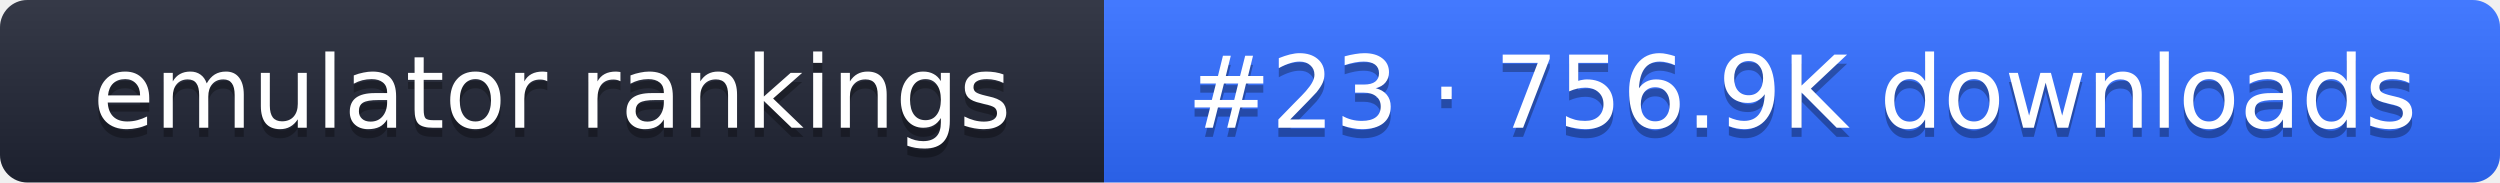
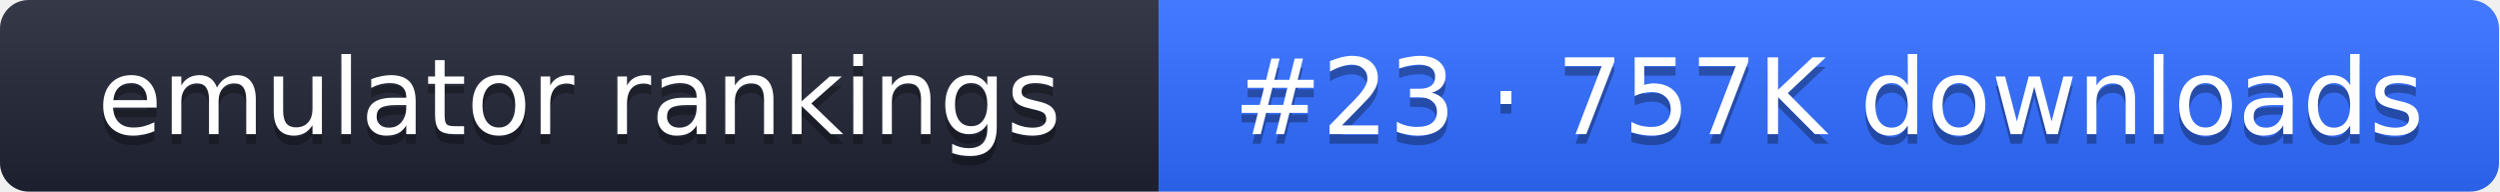
- <svg xmlns="http://www.w3.org/2000/svg" width="274" height="20" role="img" aria-label="emulator rankings: #23 · 756.9K downloads">
+ <svg xmlns="http://www.w3.org/2000/svg" width="261" height="20" role="img" aria-label="emulator rankings: #23 · 757K downloads">
  <linearGradient id="g" x2="0" y2="100%">
    <stop offset="0" stop-color="#fff" stop-opacity=".1" />
    <stop offset="1" stop-opacity=".1" />
  </linearGradient>
  <clipPath id="r">
-     <rect width="274" height="20" rx="3" fill="#fff" />
+     <rect width="261" height="20" rx="3" fill="#fff" />
  </clipPath>
  <g clip-path="url(#r)">
    <rect width="121" height="20" fill="#1f2433" />
-     <rect x="121" width="153" height="20" fill="#2f6bff" />
-     <rect width="274" height="20" fill="url(#g)" />
+     <rect x="121" width="140" height="20" fill="#2f6bff" />
+     <rect width="261" height="20" fill="url(#g)" />
  </g>
  <g fill="#fff" text-anchor="middle" font-family="Verdana,DejaVu Sans,sans-serif" font-size="11">
    <text x="60.5" y="15" fill="#010101" fill-opacity=".3">emulator rankings</text>
    <text x="60.5" y="14">emulator rankings</text>
-     <text x="197.5" y="15" fill="#010101" fill-opacity=".3">#23 · 756.9K downloads</text>
-     <text x="197.5" y="14">#23 · 756.9K downloads</text>
+     <text x="191" y="15" fill="#010101" fill-opacity=".3">#23 · 757K downloads</text>
+     <text x="191" y="14">#23 · 757K downloads</text>
  </g>
</svg>
